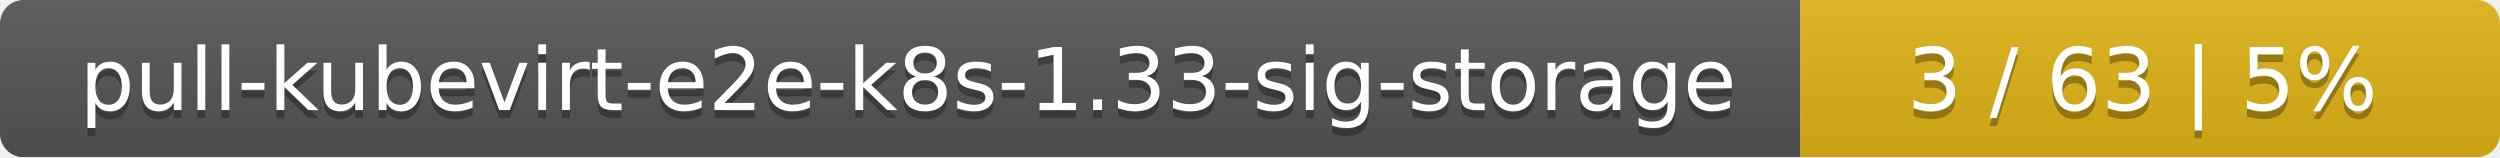
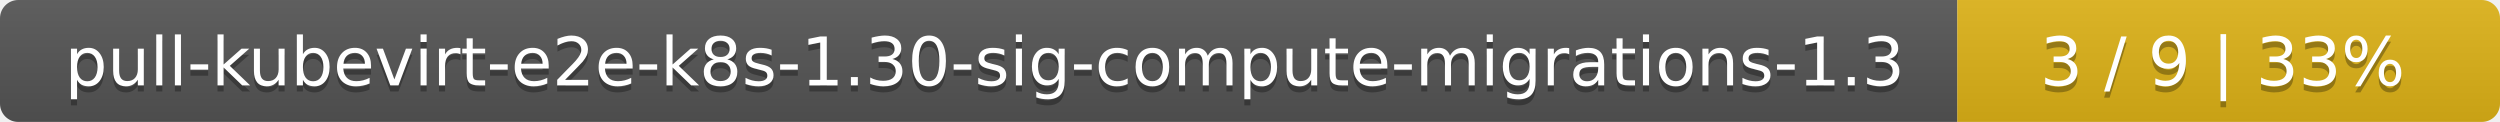
- <svg xmlns="http://www.w3.org/2000/svg" width="318" height="20">
+ <svg xmlns="http://www.w3.org/2000/svg" width="410" height="20">
  <linearGradient id="smooth" x2="0" y2="100%">
    <stop offset="0" stop-color="#bbb" stop-opacity=".1" />
    <stop offset="1" stop-opacity=".1" />
  </linearGradient>
  <mask id="round">
-     <rect width="318" height="20" rx="3" fill="#fff" />
+     <rect width="410" height="20" rx="3" fill="#fff" />
  </mask>
  <g mask="url(#round)">
-     <rect width="229" height="20" fill="#555" />
-     <rect x="229" width="89" height="20" fill="#dfb317" />
-     <rect width="318" height="20" fill="url(#smooth)" />
+     <rect width="321" height="20" fill="#555" />
+     <rect x="321" width="89" height="20" fill="#dfb317" />
+     <rect width="410" height="20" fill="url(#smooth)" />
  </g>
  <g fill="#fff" text-anchor="middle" font-family="DejaVu Sans,Verdana,Geneva,sans-serif" font-size="11">
-     <text x="115.5" y="15" fill="#010101" fill-opacity=".3">pull-kubevirt-e2e-k8s-1.33-sig-storage</text>
-     <text x="115.5" y="14">pull-kubevirt-e2e-k8s-1.33-sig-storage</text>
-     <text x="272.5" y="15" fill="#010101" fill-opacity=".3">3 / 63    |    5%</text>
-     <text x="272.5" y="14">3 / 63    |    5%</text>
+     <text x="161.5" y="15" fill="#010101" fill-opacity=".3">pull-kubevirt-e2e-k8s-1.30-sig-compute-migrations-1.3</text>
+     <text x="161.5" y="14">pull-kubevirt-e2e-k8s-1.30-sig-compute-migrations-1.3</text>
+     <text x="364.5" y="15" fill="#010101" fill-opacity=".3">3 / 9    |    33%</text>
+     <text x="364.5" y="14">3 / 9    |    33%</text>
  </g>
</svg>
